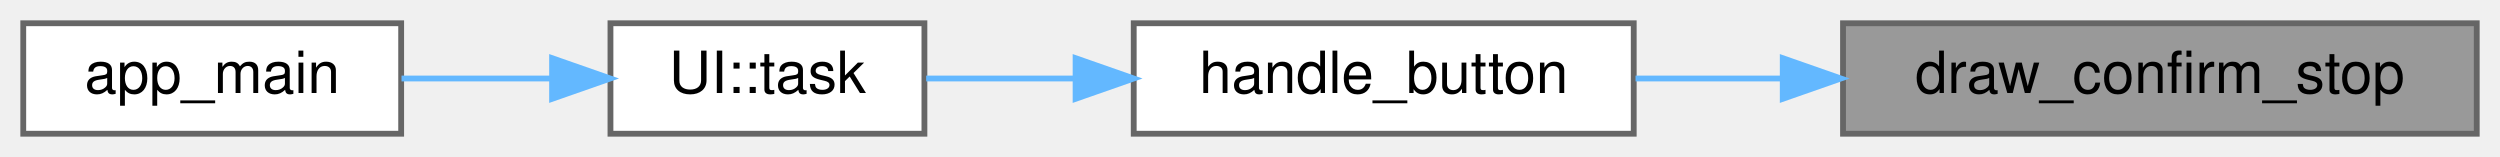
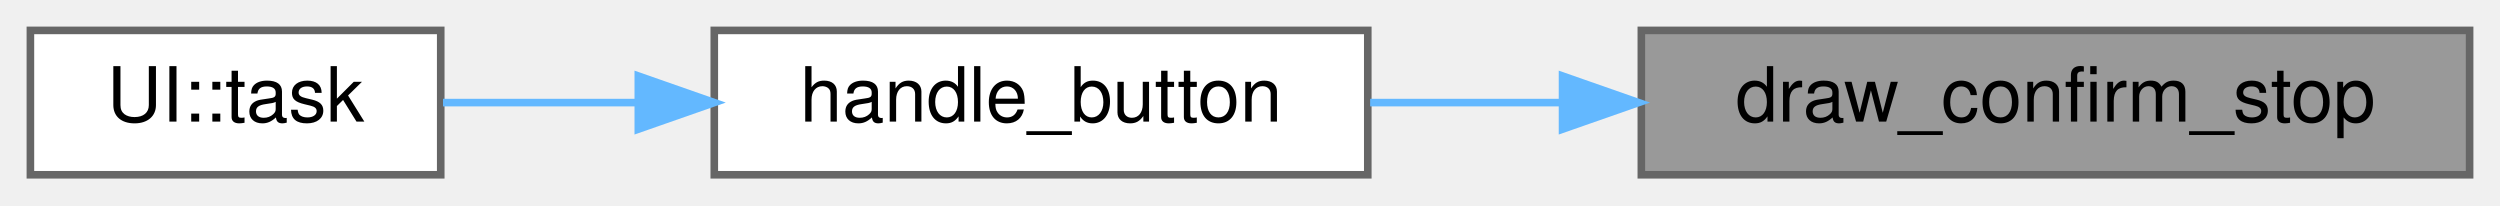
- <svg xmlns="http://www.w3.org/2000/svg" xmlns:xlink="http://www.w3.org/1999/xlink" width="430pt" height="27pt" viewBox="0.00 0.00 430.00 27.00">
+ <svg xmlns="http://www.w3.org/2000/svg" xmlns:xlink="http://www.w3.org/1999/xlink" width="329pt" height="27pt" viewBox="0.00 0.00 329.00 27.00">
  <g id="graph0" class="graph" transform="scale(1 1) rotate(0) translate(4 23)">
    <g id="Node000001" class="node">
      <g id="a_Node000001">
        <a xlink:title=" ">
-           <polygon fill="#999999" stroke="#666666" points="422,-19 313,-19 313,0 422,0 422,-19" />
-           <text text-anchor="middle" x="367.5" y="-7" font-family="Helvetica,sans-Serif" font-size="10.00">draw_confirm_stop</text>
+           <polygon fill="#999999" stroke="#666666" points="321,-19 212,-19 212,0 321,0 321,-19" />
+           <text text-anchor="middle" x="266.5" y="-7" font-family="Helvetica,sans-Serif" font-size="10.00">draw_confirm_stop</text>
        </a>
      </g>
    </g>
    <g id="Node000002" class="node">
      <g id="a_Node000002">
        <a xlink:href="ui_8cpp.html#a1e18915fb61b5d382fe8b18239124d82" target="_top" xlink:title=" ">
-           <polygon fill="white" stroke="#666666" points="277,-19 191,-19 191,0 277,0 277,-19" />
-           <text text-anchor="middle" x="234" y="-7" font-family="Helvetica,sans-Serif" font-size="10.00">handle_button</text>
+           <polygon fill="white" stroke="#666666" points="176,-19 90,-19 90,0 176,0 176,-19" />
+           <text text-anchor="middle" x="133" y="-7" font-family="Helvetica,sans-Serif" font-size="10.00">handle_button</text>
        </a>
      </g>
    </g>
    <g id="edge1_Node000001_Node000002" class="edge">
      <g id="a_edge1_Node000001_Node000002">
        <a xlink:title=" ">
-           <path fill="none" stroke="#63b8ff" d="M302.61,-9.5C294.02,-9.5 285.4,-9.5 277.31,-9.5" />
-           <polygon fill="#63b8ff" stroke="#63b8ff" points="302.63,-13 312.63,-9.5 302.63,-6 302.63,-13" />
+           <path fill="none" stroke="#63b8ff" d="M201.61,-9.5C193.02,-9.5 184.4,-9.5 176.31,-9.5" />
+           <polygon fill="#63b8ff" stroke="#63b8ff" points="201.63,-13 211.63,-9.5 201.63,-6 201.63,-13" />
        </a>
      </g>
    </g>
    <g id="Node000003" class="node">
      <g id="a_Node000003">
        <a xlink:href="namespaceUI.html#a0b7d4bd69e8c3a932139260abddb5e6e" target="_top" xlink:title=" ">
-           <polygon fill="white" stroke="#666666" points="155,-19 101,-19 101,0 155,0 155,-19" />
-           <text text-anchor="middle" x="128" y="-7" font-family="Helvetica,sans-Serif" font-size="10.00">UI::task</text>
+           <polygon fill="white" stroke="#666666" points="54,-19 0,-19 0,0 54,0 54,-19" />
+           <text text-anchor="middle" x="27" y="-7" font-family="Helvetica,sans-Serif" font-size="10.00">UI::task</text>
        </a>
      </g>
    </g>
    <g id="edge2_Node000002_Node000003" class="edge">
      <g id="a_edge2_Node000002_Node000003">
        <a xlink:title=" ">
-           <path fill="none" stroke="#63b8ff" d="M180.99,-9.5C172.08,-9.5 163.16,-9.5 155.3,-9.5" />
-           <polygon fill="#63b8ff" stroke="#63b8ff" points="181,-13 191,-9.5 181,-6 181,-13" />
-         </a>
-       </g>
-     </g>
-     <g id="Node000004" class="node">
-       <g id="a_Node000004">
-         <a xlink:href="ui__board_2main_8cpp.html#a630544a7f0a2cc40d8a7fefab7e2fe70" target="_top" xlink:title=" ">
-           <polygon fill="white" stroke="#666666" points="65,-19 0,-19 0,0 65,0 65,-19" />
-           <text text-anchor="middle" x="32.5" y="-7" font-family="Helvetica,sans-Serif" font-size="10.00">app_main</text>
-         </a>
-       </g>
-     </g>
-     <g id="edge3_Node000003_Node000004" class="edge">
-       <g id="a_edge3_Node000003_Node000004">
-         <a xlink:title=" ">
-           <path fill="none" stroke="#63b8ff" d="M90.89,-9.5C82.37,-9.5 73.36,-9.5 65.06,-9.5" />
-           <polygon fill="#63b8ff" stroke="#63b8ff" points="90.96,-13 100.96,-9.5 90.96,-6 90.96,-13" />
+           <path fill="none" stroke="#63b8ff" d="M79.99,-9.5C71.08,-9.5 62.16,-9.5 54.3,-9.5" />
+           <polygon fill="#63b8ff" stroke="#63b8ff" points="80,-13 90,-9.5 80,-6 80,-13" />
        </a>
      </g>
    </g>
  </g>
</svg>
